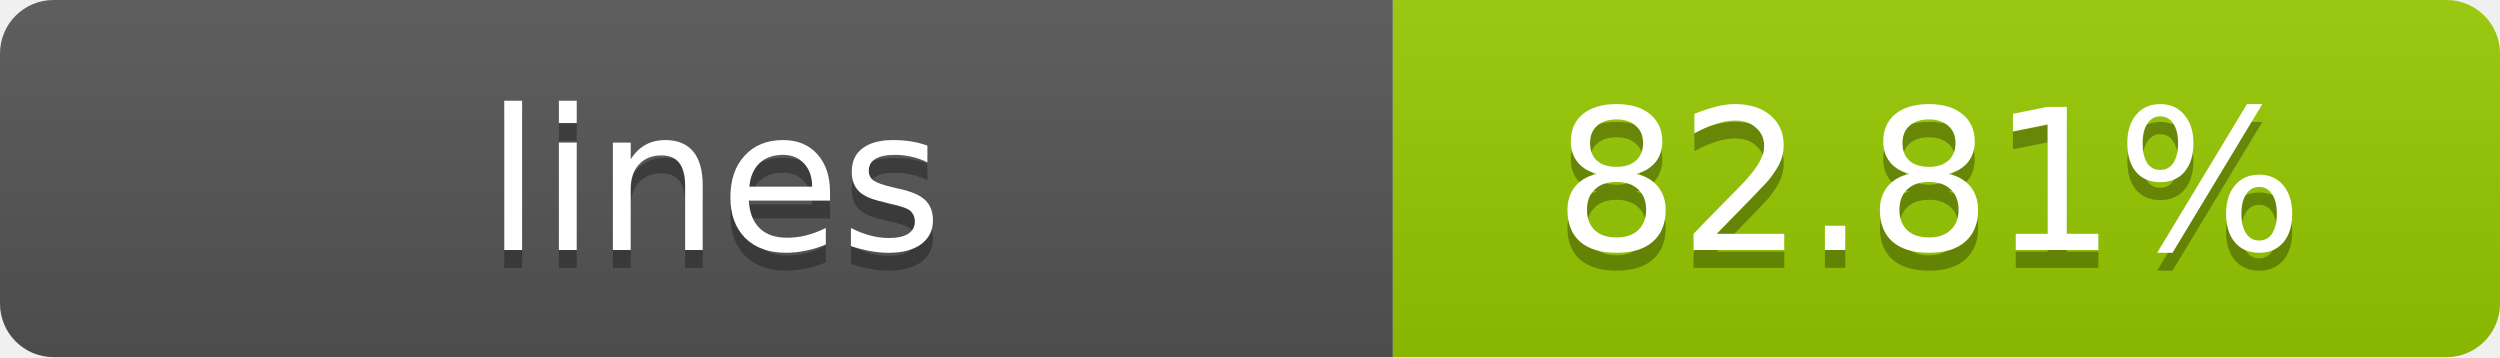
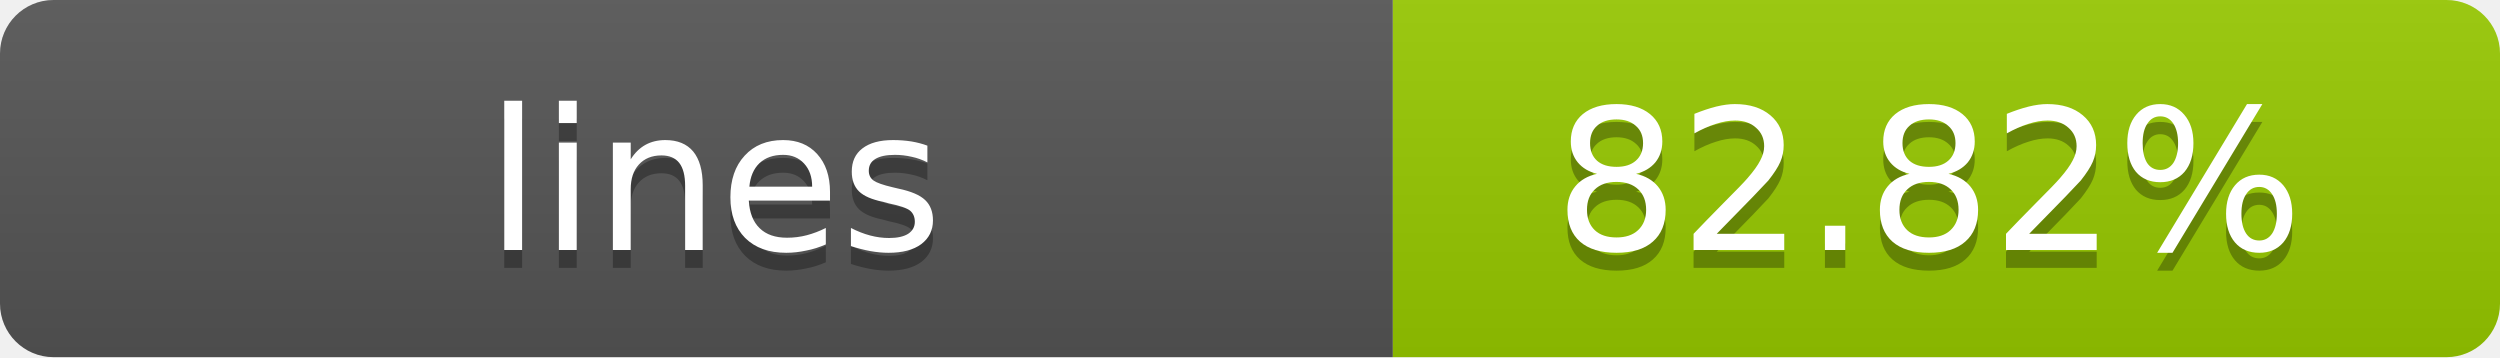
- <svg xmlns="http://www.w3.org/2000/svg" width="140" height="20" role="img" aria-label="lines: 82.81%">
+ <svg xmlns="http://www.w3.org/2000/svg" width="140" height="20" role="img" aria-label="lines: 82.82%">
  <linearGradient id="s" x2="0" y2="100%">
    <stop offset="0" stop-color="#bbb" stop-opacity=".1" />
    <stop offset="1" stop-opacity=".1" />
  </linearGradient>
  <clipPath id="r">
    <rect width="140" height="20" rx="3" fill="#fff" />
  </clipPath>
  <g clip-path="url(#r)">
    <rect width="78" height="20" fill="#555" />
    <rect x="78" width="62" height="20" fill="#97CA00" />
    <rect width="140" height="20" fill="url(#s)" />
  </g>
  <g fill="#fff" text-anchor="middle" font-family="Verdana,Geneva,DejaVu Sans,sans-serif" text-rendering="geometricPrecision" font-size="11">
    <text x="40" y="15" fill="#010101" fill-opacity=".3">lines</text>
    <text x="40" y="14">lines</text>
-     <text x="108" y="15" fill="#010101" fill-opacity=".3">82.81%</text>
-     <text x="108" y="14">82.81%</text>
+     <text x="108" y="15" fill="#010101" fill-opacity=".3">82.82%</text>
+     <text x="108" y="14">82.82%</text>
  </g>
</svg>
